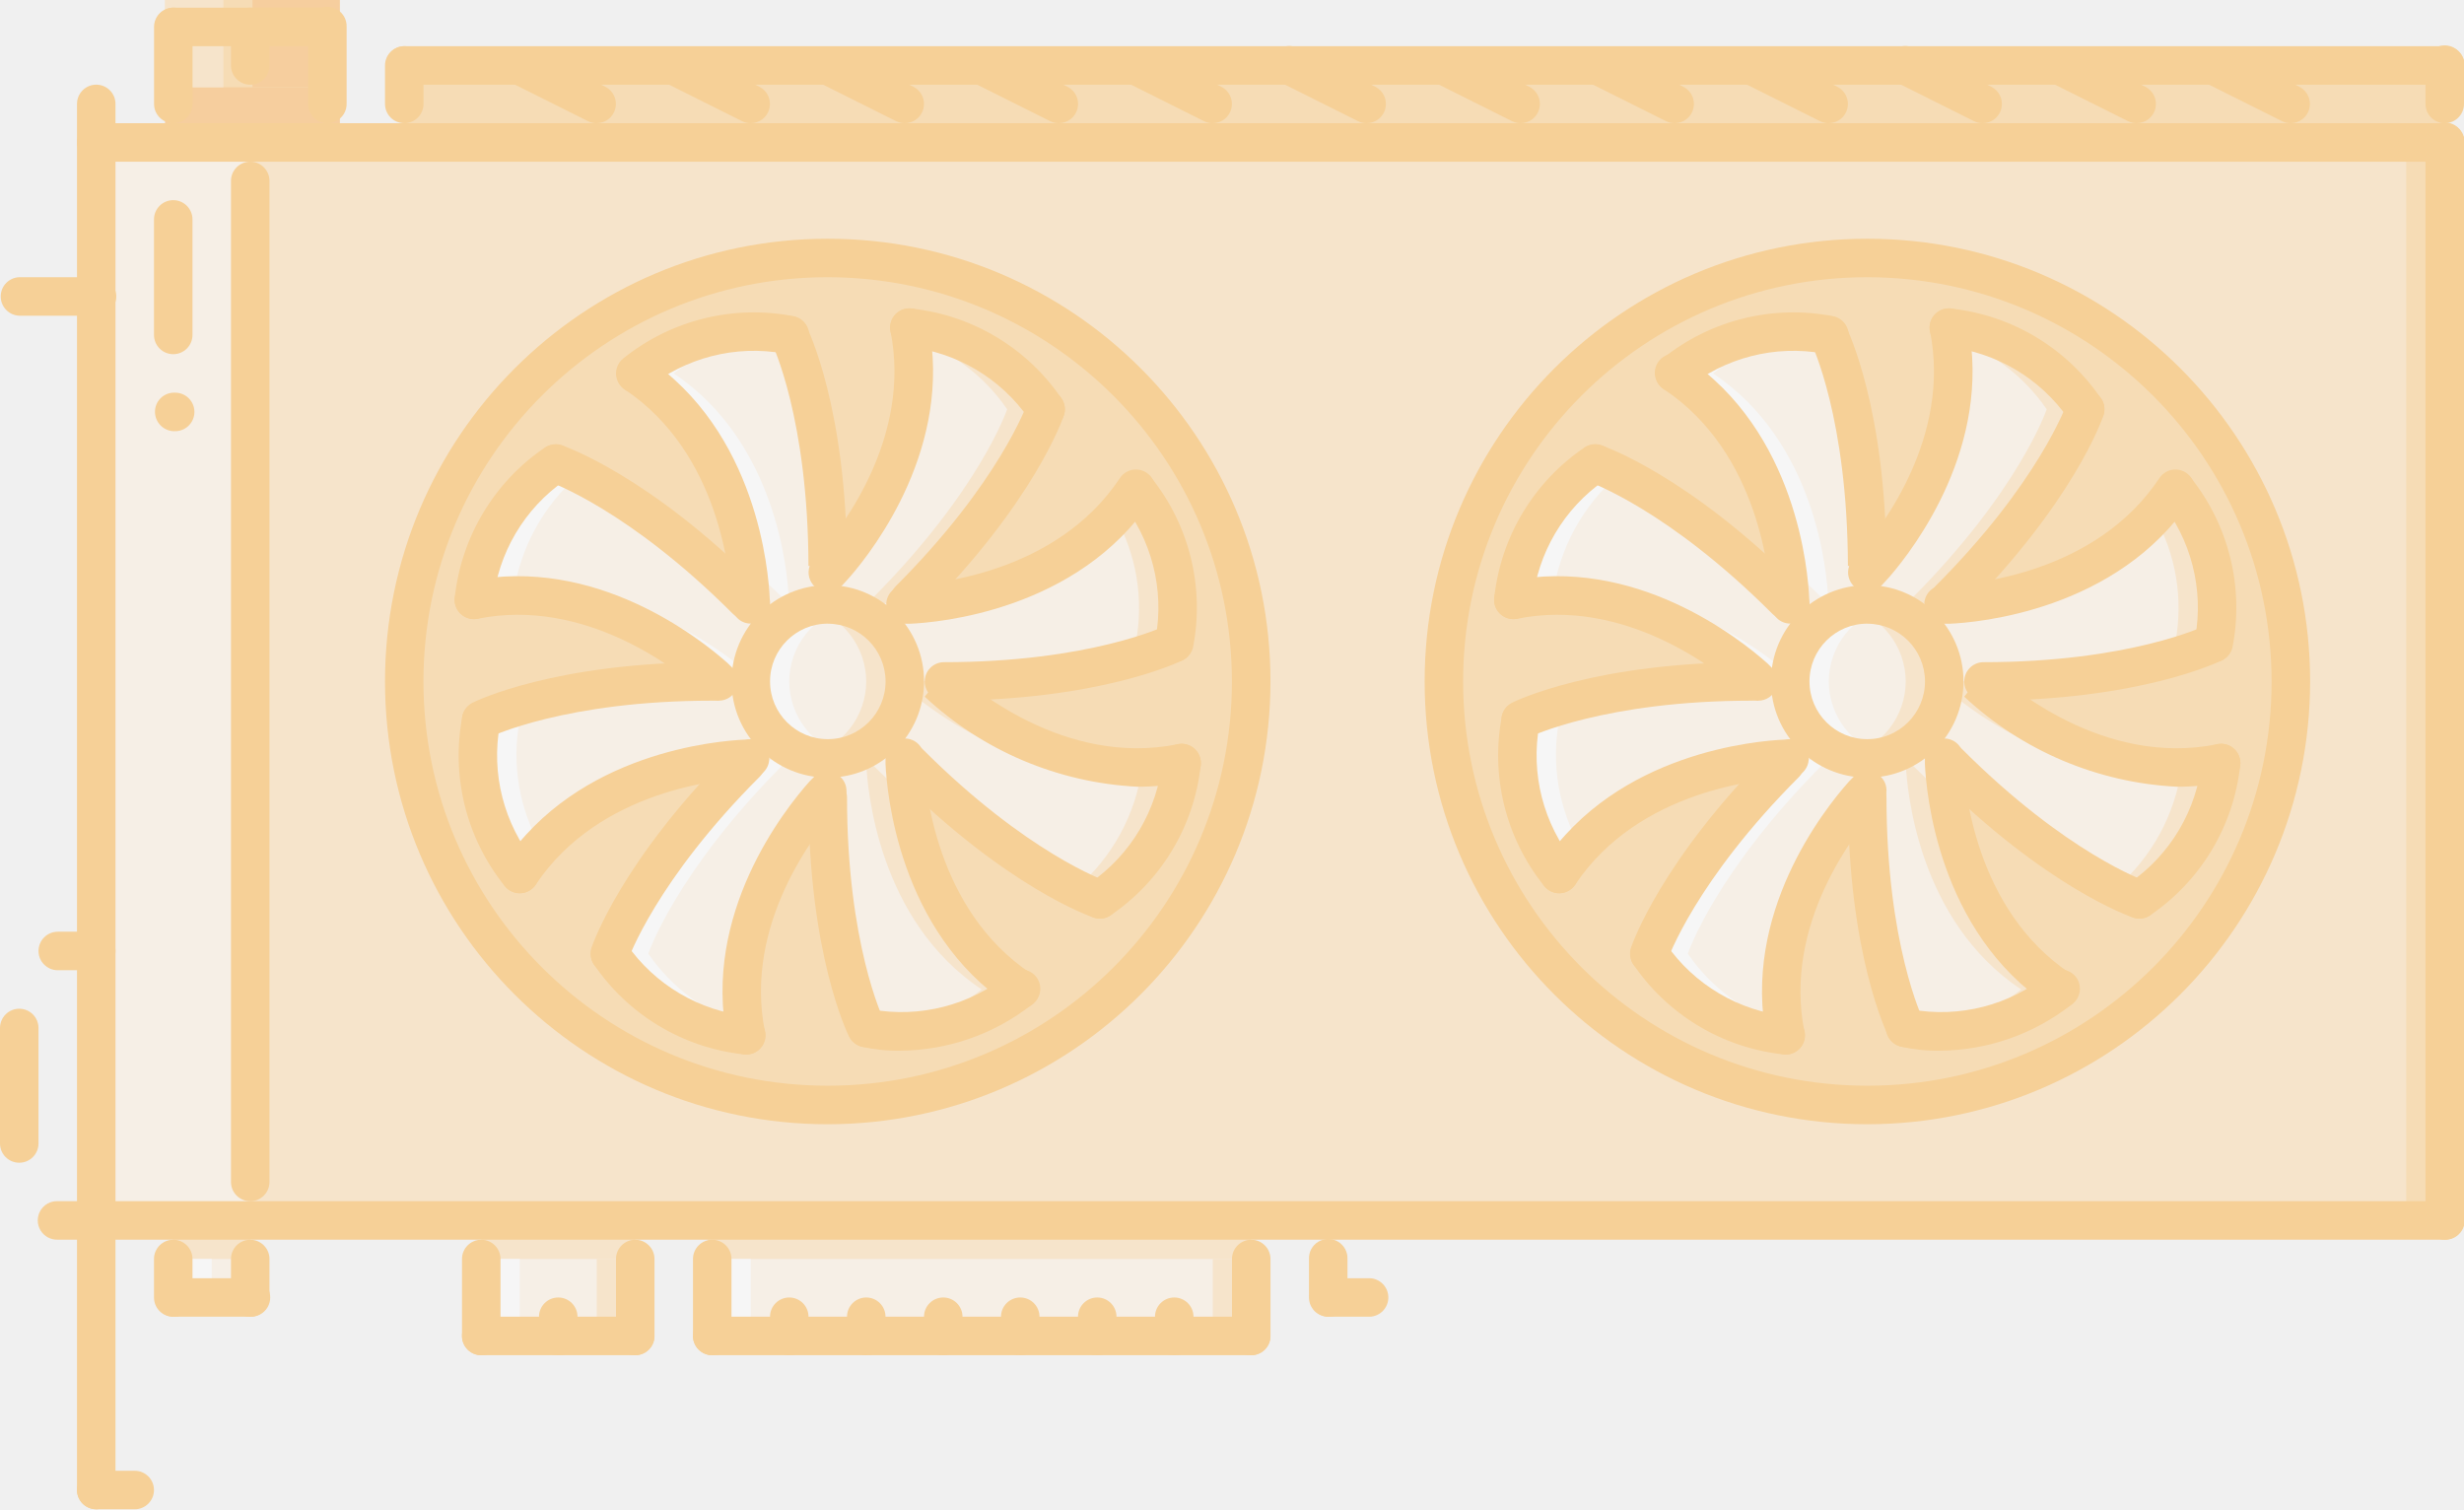
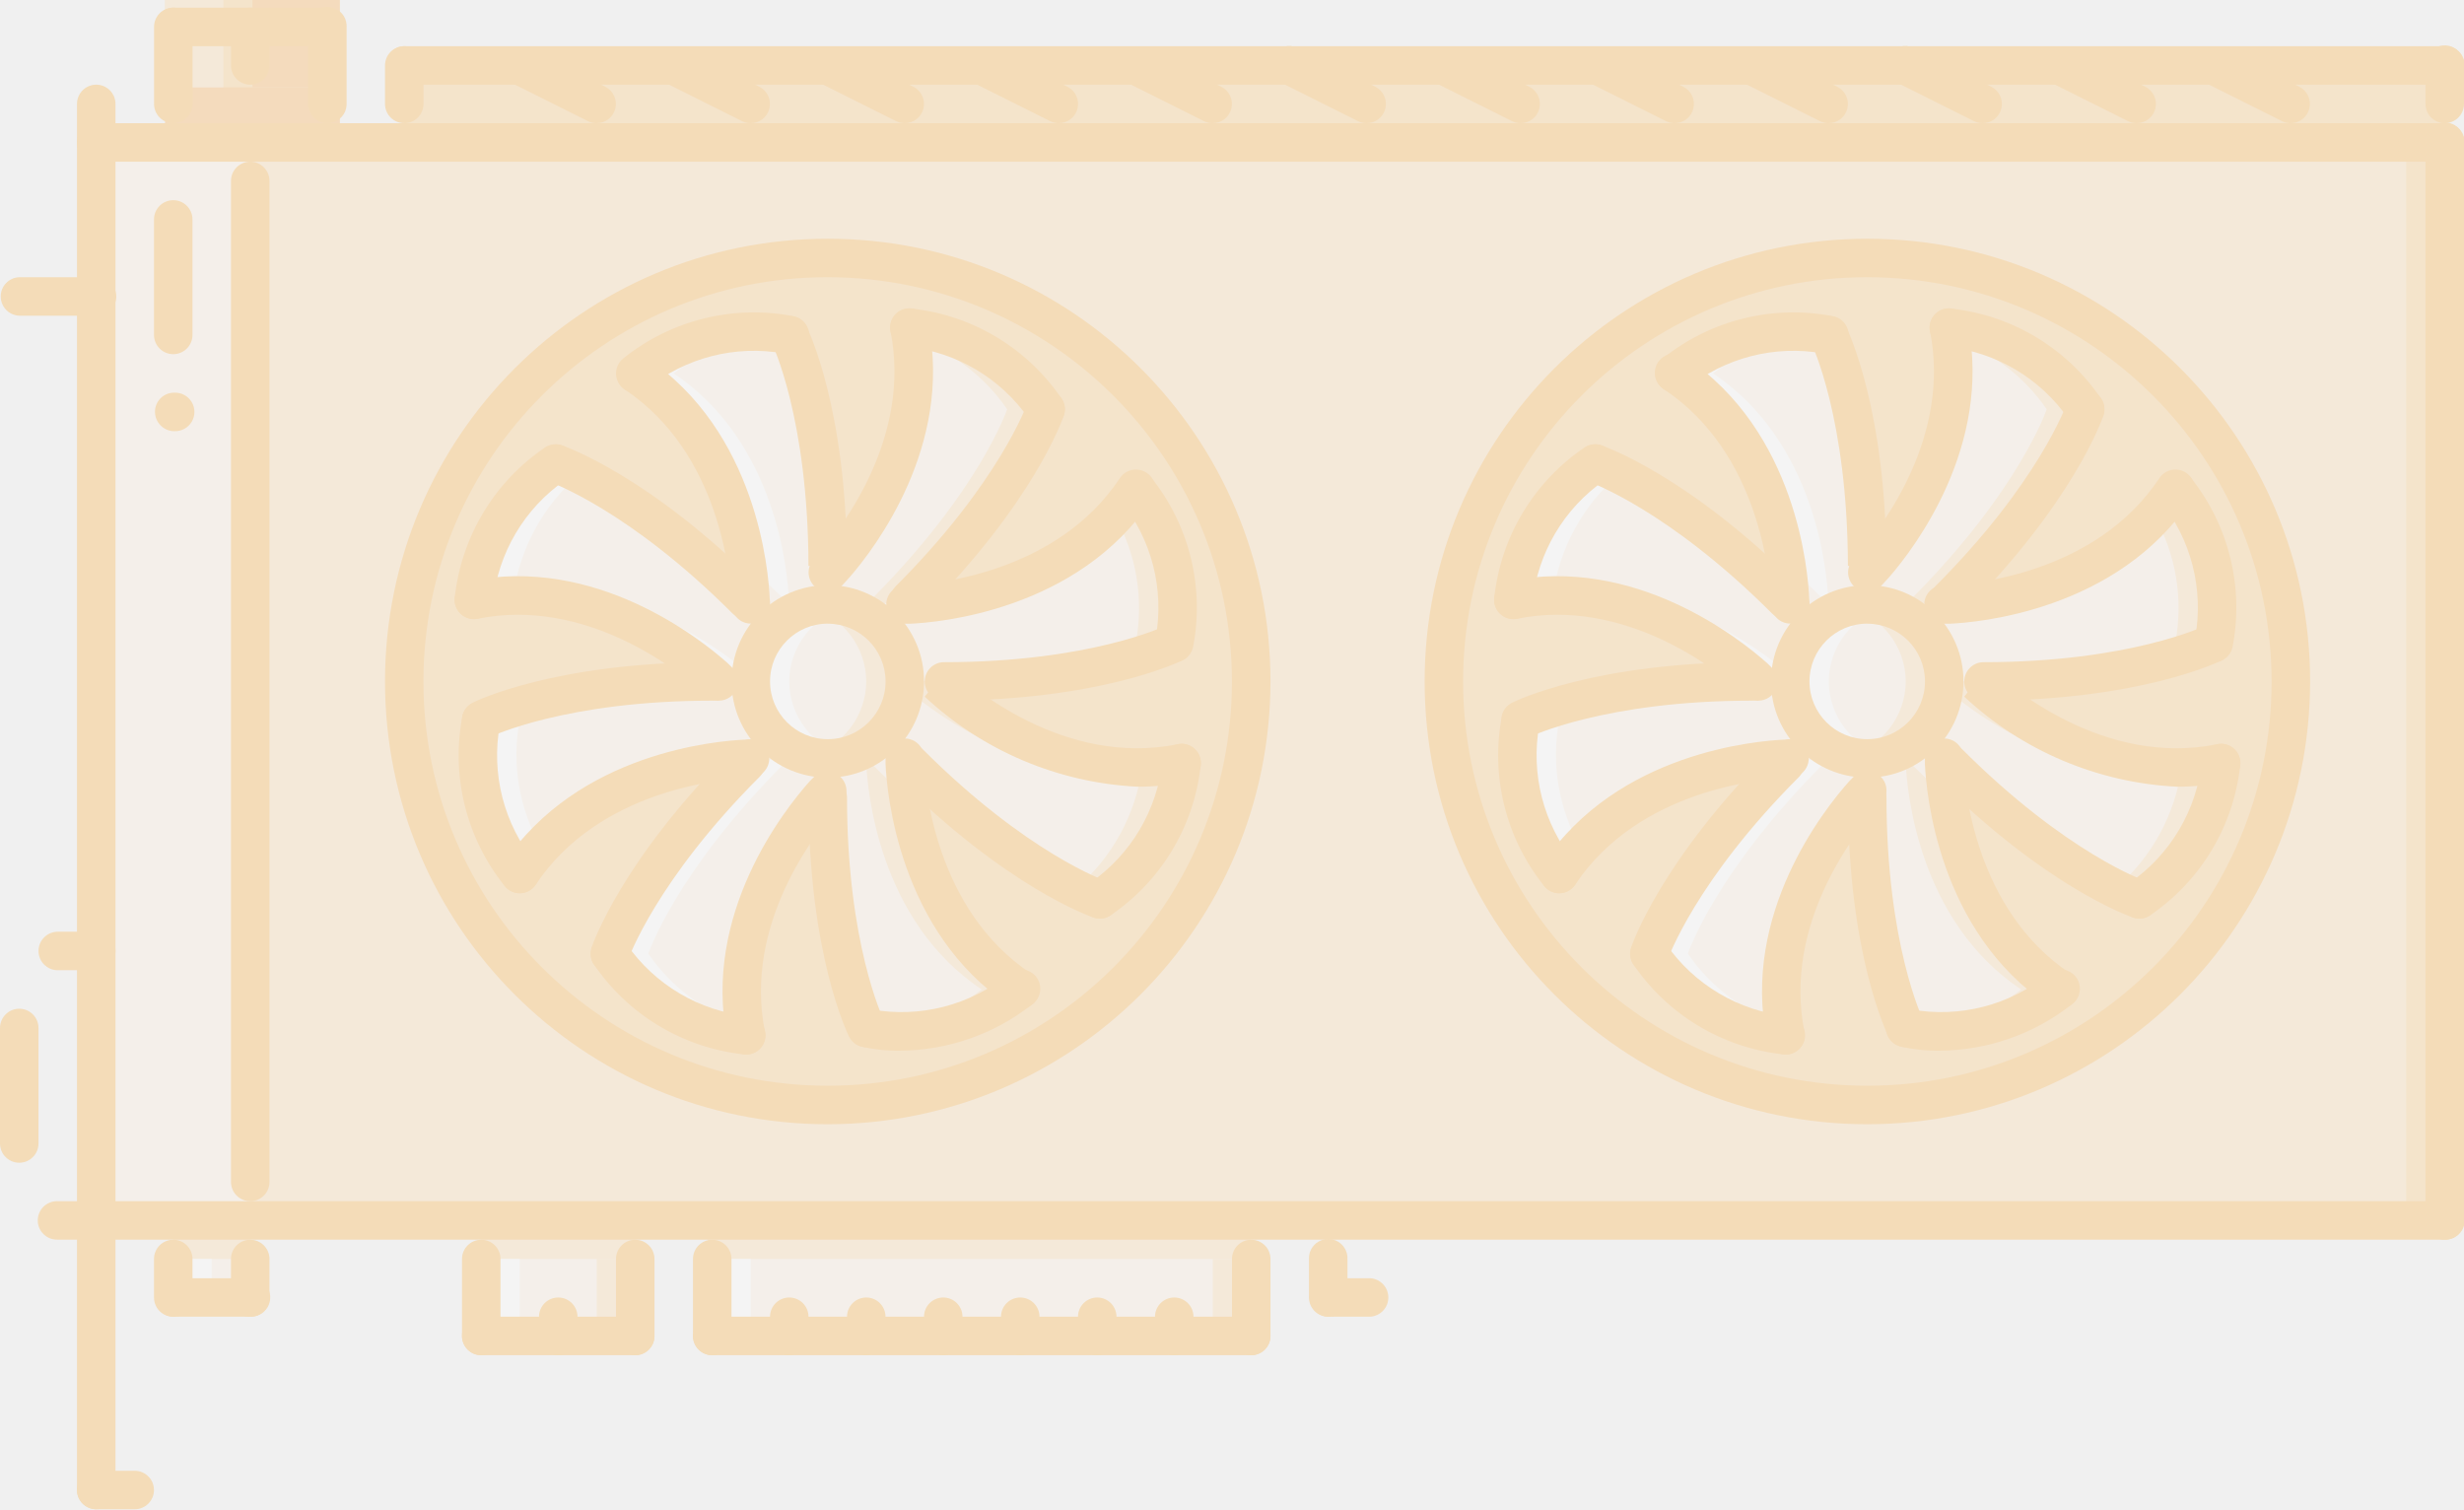
<svg xmlns="http://www.w3.org/2000/svg" width="84.677" height="51.864" viewBox="0 0 84.677 51.864">
  <defs>
    <style>
      .cls-1 {
-         opacity: 0.4;
+         opacity: 0.25;
      }

      .cls-2 {
        fill: #ffbe5c;
      }

      .cls-3 {
        fill: #ffedd7;
      }

      .cls-4 {
        fill: #ffd294;
      }

      .cls-5 {
        fill: #ffa011;
      }

      .cls-6 {
        fill: #fff;
      }

      .cls-7 {
        fill: #ff9c22;
      }
    </style>
  </defs>
  <g id="videoCard" class="cls-1" transform="translate(0 0.311)">
    <g id="Grupo_322" data-name="Grupo 322" transform="translate(5.666 -0.311)">
      <rect id="Retângulo_426" data-name="Retângulo 426" class="cls-2" width="6" height="5" transform="translate(0.011)" />
      <rect id="Retângulo_427" data-name="Retângulo 427" class="cls-2" width="70.124" height="2.646" transform="translate(8.226 2.248)" />
    </g>
    <g id="Grupo_323" data-name="Grupo 323" transform="translate(3.969 4.781)">
      <rect id="Retângulo_428" data-name="Retângulo 428" class="cls-3" width="2.646" height="2.646" transform="translate(1.984 36.848)" />
      <rect id="Retângulo_429" data-name="Retângulo 429" class="cls-3" width="5.292" height="3.969" transform="translate(12.569 36.848)" />
      <rect id="Retângulo_430" data-name="Retângulo 430" class="cls-3" width="18.523" height="3.969" transform="translate(20.508 36.848)" />
      <rect id="Retângulo_431" data-name="Retângulo 431" class="cls-3" width="5" height="37" transform="translate(-0.292 -0.092)" />
    </g>
    <rect id="Retângulo_432" data-name="Retângulo 432" class="cls-4" width="75.415" height="37.047" transform="translate(8.6 4.584)" />
    <g id="Grupo_324" data-name="Grupo 324" transform="translate(13.891 8.553)">
      <circle id="Elipse_109" data-name="Elipse 109" class="cls-2" cx="14.554" cy="14.554" r="14.554" transform="translate(0 0)" />
      <circle id="Elipse_110" data-name="Elipse 110" class="cls-2" cx="14.554" cy="14.554" r="14.554" transform="translate(35.724 0)" />
    </g>
    <path id="Caminho_1045" data-name="Caminho 1045" class="cls-5" d="M32.869,181.312a.667.667,0,0,1-.668-.662.655.655,0,0,1,.654-.662h.014a.662.662,0,1,1,0,1.323Z" transform="translate(-26.875 -166.805)" />
    <g id="Grupo_325" data-name="Grupo 325" transform="translate(25.8 10.948)">
      <path id="Caminho_1046" data-name="Caminho 1046" class="cls-3" d="M330.4,178.669l.185-.039c5.292,0,7.938-1.323,7.938-1.323a6.525,6.525,0,0,0-1.323-5.292c-2.368,3.559-6.88,3.93-7.78,3.969v-.159c3.745-3.744,4.684-6.549,4.684-6.549a6.523,6.523,0,0,0-4.684-2.805c.781,3.89-1.694,7.145-2.527,8.11h-.278c-.013-5.239-1.323-7.859-1.323-7.859A6.527,6.527,0,0,0,320,168.045c3.532,2.355,3.916,6.827,3.956,7.767l-.146.013c-3.744-3.744-6.549-4.684-6.549-4.684a6.523,6.523,0,0,0-2.805,4.684c4.155-.833,7.569,2.038,8.283,2.673l-.093.132c-5.292,0-7.938,1.323-7.938,1.323a6.525,6.525,0,0,0,1.323,5.292c2.355-3.532,6.827-3.916,7.767-3.956l.013.146c-3.744,3.744-4.684,6.55-4.684,6.55a6.523,6.523,0,0,0,4.684,2.8c-.833-4.154,2.038-7.566,2.673-8.281l.132.092c0,5.292,1.323,7.938,1.323,7.938a6.53,6.53,0,0,0,5.292-1.323c-3.56-2.368-3.929-6.88-3.969-7.78h.159c3.745,3.744,6.55,4.684,6.55,4.684a6.522,6.522,0,0,0,2.805-4.684C334.369,182.321,330.784,179.027,330.4,178.669Zm-3.785,2.607a2.646,2.646,0,1,1,2.646-2.646A2.654,2.654,0,0,1,326.616,181.276Z" transform="translate(-288.247 -166.471)" />
      <path id="Caminho_1047" data-name="Caminho 1047" class="cls-3" d="M374.622,223.987a2.646,2.646,0,1,1-2.646,2.646A2.645,2.645,0,0,1,374.622,223.987Z" transform="translate(-336.253 -214.474)" />
      <path id="Caminho_1048" data-name="Caminho 1048" class="cls-3" d="M158.636,223.987a2.646,2.646,0,1,1-2.646,2.646A2.654,2.654,0,0,1,158.636,223.987Z" transform="translate(-155.99 -214.474)" />
    </g>
    <path id="Caminho_1049" data-name="Caminho 1049" class="cls-6" d="M157.313,226.633a2.65,2.65,0,0,1,1.985-2.552,2.6,2.6,0,0,0-.662-.094,2.646,2.646,0,0,0,0,5.292,2.6,2.6,0,0,0,.662-.094A2.65,2.65,0,0,1,157.313,226.633Z" transform="translate(-130.19 -203.526)" />
    <path id="Caminho_1050" data-name="Caminho 1050" class="cls-4" d="M169.974,226.633a2.65,2.65,0,0,1-1.985,2.552,2.605,2.605,0,0,0,.662.094,2.646,2.646,0,1,0,0-5.292,2.6,2.6,0,0,0-.662.094A2.65,2.65,0,0,1,169.974,226.633Z" transform="translate(-140.205 -203.526)" />
    <path id="Caminho_1051" data-name="Caminho 1051" class="cls-3" d="M114.413,178.669l.185-.039c5.292,0,7.938-1.323,7.938-1.323a6.525,6.525,0,0,0-1.323-5.292c-2.368,3.559-6.88,3.93-7.78,3.969v-.159c3.744-3.744,4.684-6.549,4.684-6.549a6.522,6.522,0,0,0-4.684-2.805c.78,3.89-1.694,7.145-2.527,8.11h-.278c-.013-5.239-1.323-7.859-1.323-7.859a6.527,6.527,0,0,0-5.292,1.323c3.533,2.355,3.916,6.827,3.956,7.767l-.146.013c-3.745-3.744-6.55-4.684-6.55-4.684a6.522,6.522,0,0,0-2.805,4.684c4.155-.833,7.569,2.038,8.283,2.673l-.093.132c-5.292,0-7.938,1.323-7.938,1.323a6.525,6.525,0,0,0,1.323,5.292c2.355-3.532,6.827-3.916,7.767-3.956l.013.146c-3.745,3.744-4.684,6.55-4.684,6.55a6.523,6.523,0,0,0,4.684,2.8c-.833-4.154,2.038-7.566,2.673-8.281l.132.092c0,5.292,1.323,7.938,1.323,7.938a6.531,6.531,0,0,0,5.292-1.323c-3.559-2.368-3.929-6.88-3.969-7.78h.159c3.744,3.744,6.549,4.684,6.549,4.684a6.522,6.522,0,0,0,2.805-4.684C118.383,182.321,114.8,179.027,114.413,178.669Zm-3.784,2.607a2.646,2.646,0,1,1,2.646-2.646A2.654,2.654,0,0,1,110.629,181.276Z" transform="translate(-82.183 -155.523)" />
    <g id="Grupo_326" data-name="Grupo 326" transform="translate(29.769 10.948)">
      <path id="Caminho_1052" data-name="Caminho 1052" class="cls-4" d="M185.633,169.276s-.939,2.8-4.684,6.549v.159a11.209,11.209,0,0,0,1.323-.147v-.012c3.744-3.744,4.684-6.549,4.684-6.549a6.522,6.522,0,0,0-4.684-2.805c.022.112.034.221.05.331A6.425,6.425,0,0,1,185.633,169.276Z" transform="translate(-180.79 -166.471)" />
      <path id="Caminho_1053" data-name="Caminho 1053" class="cls-4" d="M195.829,205.281s-2.646,1.323-7.938,1.323c0,.065-.014.125-.019.189.765.678,3.721,3.071,7.4,2.735a11.188,11.188,0,0,1-6.238-2.884l.185-.039c5.292,0,7.938-1.323,7.938-1.323a6.525,6.525,0,0,0-1.323-5.292,7.479,7.479,0,0,1-.73.918A6.414,6.414,0,0,1,195.829,205.281Z" transform="translate(-186.567 -194.445)" />
      <path id="Caminho_1054" data-name="Caminho 1054" class="cls-4" d="M225.821,257.086a6.669,6.669,0,0,1-2.28,4.174,8.789,8.789,0,0,0,.828.37,6.522,6.522,0,0,0,2.805-4.684A7.6,7.6,0,0,1,225.821,257.086Z" transform="translate(-216.337 -241.982)" />
      <path id="Caminho_1055" data-name="Caminho 1055" class="cls-4" d="M181.442,258.164c-.417-.371-.848-.772-1.295-1.218h-.159c.04.9.41,5.411,3.969,7.779a6.8,6.8,0,0,1-3.5,1.4,6.69,6.69,0,0,0,4.827-1.4A9.587,9.587,0,0,1,181.442,258.164Z" transform="translate(-179.988 -241.982)" />
    </g>
    <g id="Grupo_327" data-name="Grupo 327" transform="translate(16.286 11.082)">
      <path id="Caminho_1056" data-name="Caminho 1056" class="cls-6" d="M135.817,175.272c.42.372.855.778,1.306,1.229l.146-.013c-.04-.939-.424-5.412-3.956-7.767a6.789,6.789,0,0,1,3.5-1.4,6.694,6.694,0,0,0-4.827,1.4A9.576,9.576,0,0,1,135.817,175.272Z" transform="translate(-126.446 -167.281)" />
      <path id="Caminho_1057" data-name="Caminho 1057" class="cls-6" d="M102.1,195.075c-.514-.254-.828-.368-.828-.368a6.522,6.522,0,0,0-2.805,4.684,7.642,7.642,0,0,1,1.354-.142A6.682,6.682,0,0,1,102.1,195.075Z" transform="translate(-98.469 -190.171)" />
      <path id="Caminho_1058" data-name="Caminho 1058" class="cls-6" d="M128.034,262.759s.939-2.805,4.684-6.55l-.013-.146a11.022,11.022,0,0,0-1.31.144v0c-3.745,3.744-4.684,6.55-4.684,6.55a6.523,6.523,0,0,0,4.684,2.8c-.022-.111-.032-.22-.049-.331A6.421,6.421,0,0,1,128.034,262.759Z" transform="translate(-122.04 -241.379)" />
      <path id="Caminho_1059" data-name="Caminho 1059" class="cls-6" d="M100.723,226.416s2.646-1.323,7.938-1.323c0-.067.016-.131.019-.2-.777-.679-3.694-3.03-7.334-2.728a11.179,11.179,0,0,1,6.084,2.792l-.093.132c-5.292,0-7.938,1.323-7.938,1.323a6.525,6.525,0,0,0,1.323,5.292,7.769,7.769,0,0,1,.73-.917A6.416,6.416,0,0,1,100.723,226.416Z" transform="translate(-99.148 -213.068)" />
      <path id="Caminho_1060" data-name="Caminho 1060" class="cls-6" d="M373.3,226.633a2.65,2.65,0,0,1,1.985-2.552,2.6,2.6,0,0,0-.662-.094,2.646,2.646,0,0,0,0,5.292,2.6,2.6,0,0,0,.662-.094A2.65,2.65,0,0,1,373.3,226.633Z" transform="translate(-326.739 -214.608)" />
    </g>
    <g id="Grupo_328" data-name="Grupo 328" transform="translate(63.508 10.948)">
      <path id="Caminho_1061" data-name="Caminho 1061" class="cls-4" d="M385.96,226.633a2.65,2.65,0,0,1-1.984,2.552,2.6,2.6,0,0,0,.661.094,2.646,2.646,0,0,0,0-5.292,2.6,2.6,0,0,0-.661.094A2.65,2.65,0,0,1,385.96,226.633Z" transform="translate(-383.976 -214.474)" />
      <path id="Caminho_1062" data-name="Caminho 1062" class="cls-4" d="M401.621,169.276s-.939,2.8-4.684,6.549v.159a11.21,11.21,0,0,0,1.323-.147v-.012c3.745-3.744,4.684-6.549,4.684-6.549a6.522,6.522,0,0,0-4.684-2.805c.022.112.034.221.05.331A6.425,6.425,0,0,1,401.621,169.276Z" transform="translate(-394.793 -166.471)" />
      <path id="Caminho_1063" data-name="Caminho 1063" class="cls-4" d="M411.815,205.281s-2.646,1.323-7.938,1.323c0,.065-.014.125-.019.189.765.678,3.721,3.071,7.4,2.735a11.188,11.188,0,0,1-6.238-2.884l.185-.039c5.292,0,7.939-1.323,7.939-1.323a6.525,6.525,0,0,0-1.323-5.292,7.488,7.488,0,0,1-.73.918A6.415,6.415,0,0,1,411.815,205.281Z" transform="translate(-400.569 -194.445)" />
      <path id="Caminho_1064" data-name="Caminho 1064" class="cls-4" d="M441.807,257.086a6.668,6.668,0,0,1-2.281,4.174,8.8,8.8,0,0,0,.828.37,6.523,6.523,0,0,0,2.805-4.684A7.6,7.6,0,0,1,441.807,257.086Z" transform="translate(-430.339 -241.982)" />
      <path id="Caminho_1065" data-name="Caminho 1065" class="cls-4" d="M397.428,258.164c-.417-.371-.848-.772-1.295-1.218h-.159c.04.9.409,5.411,3.969,7.779a6.8,6.8,0,0,1-3.5,1.4,6.691,6.691,0,0,0,4.827-1.4A9.587,9.587,0,0,1,397.428,258.164Z" transform="translate(-393.99 -241.982)" />
    </g>
    <g id="Grupo_329" data-name="Grupo 329" transform="translate(52.009 11.082)">
      <path id="Caminho_1066" data-name="Caminho 1066" class="cls-6" d="M351.8,175.272c.42.372.855.778,1.306,1.229l.146-.013c-.04-.939-.424-5.412-3.956-7.767a6.79,6.79,0,0,1,3.5-1.4,6.693,6.693,0,0,0-4.827,1.4A9.576,9.576,0,0,1,351.8,175.272Z" transform="translate(-342.434 -167.281)" />
      <path id="Caminho_1067" data-name="Caminho 1067" class="cls-6" d="M318.089,195.075c-.514-.254-.828-.368-.828-.368a6.522,6.522,0,0,0-2.805,4.684,7.641,7.641,0,0,1,1.354-.142A6.683,6.683,0,0,1,318.089,195.075Z" transform="translate(-314.456 -190.171)" />
      <path id="Caminho_1068" data-name="Caminho 1068" class="cls-6" d="M344.02,262.759s.939-2.805,4.684-6.55l-.013-.146a11.021,11.021,0,0,0-1.31.144v0c-3.744,3.744-4.684,6.55-4.684,6.55a6.523,6.523,0,0,0,4.684,2.8c-.022-.111-.032-.22-.049-.331A6.421,6.421,0,0,1,344.02,262.759Z" transform="translate(-338.026 -241.379)" />
      <path id="Caminho_1069" data-name="Caminho 1069" class="cls-6" d="M316.71,226.416s2.646-1.323,7.938-1.323c0-.067.016-.131.019-.2-.777-.679-3.694-3.03-7.334-2.728a11.179,11.179,0,0,1,6.084,2.792l-.093.132c-5.292,0-7.938,1.323-7.938,1.323a6.525,6.525,0,0,0,1.323,5.292,7.77,7.77,0,0,1,.73-.917A6.417,6.417,0,0,1,316.71,226.416Z" transform="translate(-315.135 -213.068)" />
    </g>
    <g id="Grupo_330" data-name="Grupo 330" transform="translate(5.953 41.63)">
      <rect id="Retângulo_433" data-name="Retângulo 433" class="cls-4" width="5.292" height="1.323" transform="translate(10.585 0)" />
      <rect id="Retângulo_434" data-name="Retângulo 434" class="cls-4" width="2.646" height="1.323" transform="translate(0 0)" />
    </g>
    <rect id="Retângulo_435" data-name="Retângulo 435" class="cls-7" width="6" height="2" transform="translate(5.677 2.689)" />
    <rect id="Retângulo_436" data-name="Retângulo 436" class="cls-4" width="18.678" height="1.323" transform="translate(24.322 41.63)" />
    <rect id="Retângulo_437" data-name="Retângulo 437" class="cls-6" height="37" transform="translate(3.677 4.689)" />
    <rect id="Retângulo_438" data-name="Retângulo 438" class="cls-2" width="1.323" height="37.047" transform="translate(82.691 4.584)" />
    <g id="Grupo_331" data-name="Grupo 331" transform="translate(5.953 42.953)">
      <rect id="Retângulo_439" data-name="Retângulo 439" class="cls-6" width="1.323" height="1.323" transform="translate(0 0)" />
      <rect id="Retângulo_440" data-name="Retângulo 440" class="cls-6" width="1.323" height="2.646" transform="translate(10.585 0)" />
    </g>
    <g id="Grupo_332" data-name="Grupo 332" transform="translate(5.666 -0.311)">
      <rect id="Retângulo_441" data-name="Retângulo 441" class="cls-4" width="1.323" height="2.646" transform="translate(14.842 43.263)" />
      <rect id="Retângulo_442" data-name="Retângulo 442" class="cls-4" width="2" height="3" transform="translate(0.011)" />
    </g>
    <rect id="Retângulo_443" data-name="Retângulo 443" class="cls-7" width="3" height="3" transform="translate(8.677 -0.311)" />
    <rect id="Retângulo_444" data-name="Retângulo 444" class="cls-6" width="1.323" height="2.646" transform="translate(24.477 42.953)" />
    <rect id="Retângulo_445" data-name="Retângulo 445" class="cls-4" width="1.323" height="2.646" transform="translate(41.677 42.953)" />
    <g id="Grupo_333" data-name="Grupo 333" transform="translate(0 -0.047)">
      <path id="Caminho_1070" data-name="Caminho 1070" class="cls-5" d="M504.63,162.362a.661.661,0,0,1-.662-.662V124.655a.662.662,0,1,1,1.323,0V161.7A.661.661,0,0,1,504.63,162.362Z" transform="translate(-420.614 -120.024)" />
      <path id="Caminho_1071" data-name="Caminho 1071" class="cls-5" d="M16.66,171.624a.661.661,0,0,1-.661-.662V124.655a.661.661,0,1,1,1.323,0v46.308A.661.661,0,0,1,16.66,171.624Z" transform="translate(-13.353 -120.024)" />
      <path id="Caminho_1072" data-name="Caminho 1072" class="cls-5" d="M97.368,125.316H16.66a.662.662,0,0,1,0-1.323H97.368a.662.662,0,1,1,0,1.323Z" transform="translate(-13.353 -120.024)" />
      <path id="Caminho_1073" data-name="Caminho 1073" class="cls-5" d="M97.368,349.3H16.66a.662.662,0,0,1,0-1.323H97.368a.662.662,0,1,1,0,1.323Z" transform="translate(-13.353 -306.964)" />
      <path id="Caminho_1074" data-name="Caminho 1074" class="cls-5" d="M3.308,157.314H.661a.662.662,0,0,1,0-1.323H3.308a.662.662,0,1,1,0,1.323Z" transform="translate(0 -146.729)" />
      <path id="Caminho_1075" data-name="Caminho 1075" class="cls-5" d="M48.658,167.715a.661.661,0,0,1-.661-.662v-34.4a.661.661,0,1,1,1.323,0v34.4A.661.661,0,0,1,48.658,167.715Z" transform="translate(-40.059 -126.7)" />
      <path id="Caminho_1076" data-name="Caminho 1076" class="cls-5" d="M32.659,145.283a.661.661,0,0,1-.661-.662v-3.969a.661.661,0,1,1,1.323,0v3.969A.661.661,0,0,1,32.659,145.283Z" transform="translate(-26.706 -133.376)" />
      <path id="Caminho_1077" data-name="Caminho 1077" class="cls-5" d="M.661,313.274A.661.661,0,0,1,0,312.613v-3.969a.661.661,0,0,1,1.323,0v3.969A.661.661,0,0,1,.661,313.274Z" transform="translate(0 -273.582)" />
      <path id="Caminho_1078" data-name="Caminho 1078" class="cls-5" d="M9.984,293.306H8.661a.661.661,0,1,1,0-1.323H9.984a.661.661,0,1,1,0,1.323Z" transform="translate(-6.676 -260.229)" />
      <path id="Caminho_1079" data-name="Caminho 1079" class="cls-5" d="M9.984,349.3H8.661a.662.662,0,1,1,0-1.323H9.984a.662.662,0,1,1,0,1.323Z" transform="translate(-6.676 -306.964)" />
      <path id="Caminho_1080" data-name="Caminho 1080" class="cls-5" d="M48.658,358.625a.661.661,0,0,1-.661-.662v-1.323a.661.661,0,1,1,1.323,0v1.323A.661.661,0,0,1,48.658,358.625Z" transform="translate(-40.059 -313.64)" />
      <path id="Caminho_1081" data-name="Caminho 1081" class="cls-5" d="M35.306,365.3H32.659a.662.662,0,0,1,0-1.323h2.646a.662.662,0,1,1,0,1.323Z" transform="translate(-26.706 -320.316)" />
      <path id="Caminho_1082" data-name="Caminho 1082" class="cls-5" d="M32.659,358.625a.661.661,0,0,1-.661-.662v-1.323a.661.661,0,1,1,1.323,0v1.323A.661.661,0,0,1,32.659,358.625Z" transform="translate(-26.706 -313.64)" />
      <path id="Caminho_1083" data-name="Caminho 1083" class="cls-5" d="M32.659,103.963A.661.661,0,0,1,32,103.3v-2.646a.661.661,0,1,1,1.323,0V103.3A.661.661,0,0,1,32.659,103.963Z" transform="translate(-26.706 -99.994)" />
      <path id="Caminho_1084" data-name="Caminho 1084" class="cls-5" d="M37.952,101.317H32.659a.662.662,0,0,1,0-1.323h5.292a.662.662,0,0,1,0,1.323Z" transform="translate(-26.706 -99.994)" />
      <path id="Caminho_1085" data-name="Caminho 1085" class="cls-5" d="M64.657,103.963A.661.661,0,0,1,64,103.3v-2.646a.662.662,0,1,1,1.323,0V103.3A.661.661,0,0,1,64.657,103.963Z" transform="translate(-53.411 -99.994)" />
      <path id="Caminho_1086" data-name="Caminho 1086" class="cls-5" d="M48.658,102.64a.661.661,0,0,1-.661-.662v-1.323a.661.661,0,1,1,1.323,0v1.323A.661.661,0,0,1,48.658,102.64Z" transform="translate(-40.059 -99.994)" />
      <path id="Caminho_1087" data-name="Caminho 1087" class="cls-5" d="M16.66,118.639a.661.661,0,0,1-.661-.662v-1.323a.661.661,0,1,1,1.323,0v1.323A.661.661,0,0,1,16.66,118.639Z" transform="translate(-13.353 -113.347)" />
      <path id="Caminho_1088" data-name="Caminho 1088" class="cls-5" d="M80.656,110.639a.661.661,0,0,1-.661-.662v-1.323a.661.661,0,1,1,1.323,0v1.323A.661.661,0,0,1,80.656,110.639Z" transform="translate(-66.764 -106.67)" />
      <path id="Caminho_1089" data-name="Caminho 1089" class="cls-5" d="M107.3,110.644a.667.667,0,0,1-.3-.07l-2.646-1.323a.662.662,0,0,1,.592-1.184l2.646,1.323a.661.661,0,0,1-.3,1.253Z" transform="translate(-86.793 -106.674)" />
      <path id="Caminho_1090" data-name="Caminho 1090" class="cls-5" d="M139.3,110.644a.667.667,0,0,1-.3-.07l-2.646-1.323a.662.662,0,0,1,.592-1.184l2.646,1.323a.661.661,0,0,1-.3,1.253Z" transform="translate(-113.499 -106.674)" />
      <path id="Caminho_1091" data-name="Caminho 1091" class="cls-5" d="M171.3,110.644a.667.667,0,0,1-.3-.07l-2.646-1.323a.662.662,0,0,1,.592-1.184l2.646,1.323a.661.661,0,0,1-.3,1.253Z" transform="translate(-140.205 -106.674)" />
      <path id="Caminho_1092" data-name="Caminho 1092" class="cls-5" d="M203.3,110.644a.667.667,0,0,1-.3-.07l-2.646-1.323a.662.662,0,0,1,.592-1.184l2.646,1.323a.661.661,0,0,1-.3,1.253Z" transform="translate(-166.91 -106.674)" />
      <path id="Caminho_1093" data-name="Caminho 1093" class="cls-5" d="M235.293,110.644a.667.667,0,0,1-.3-.07l-2.646-1.323a.662.662,0,0,1,.592-1.184l2.646,1.323a.661.661,0,0,1-.3,1.253Z" transform="translate(-193.616 -106.674)" />
      <path id="Caminho_1094" data-name="Caminho 1094" class="cls-5" d="M267.291,110.644a.667.667,0,0,1-.3-.07l-2.646-1.323a.662.662,0,1,1,.592-1.184l2.646,1.323a.661.661,0,0,1-.3,1.253Z" transform="translate(-220.322 -106.674)" />
      <path id="Caminho_1095" data-name="Caminho 1095" class="cls-5" d="M299.289,110.644a.667.667,0,0,1-.3-.07l-2.646-1.323a.662.662,0,0,1,.592-1.184l2.646,1.323a.661.661,0,0,1-.3,1.253Z" transform="translate(-247.028 -106.674)" />
      <path id="Caminho_1096" data-name="Caminho 1096" class="cls-5" d="M331.287,110.644a.667.667,0,0,1-.3-.07l-2.646-1.323a.662.662,0,0,1,.592-1.184l2.646,1.323a.661.661,0,0,1-.3,1.253Z" transform="translate(-273.733 -106.674)" />
      <path id="Caminho_1097" data-name="Caminho 1097" class="cls-5" d="M363.285,110.644a.667.667,0,0,1-.3-.07l-2.646-1.323a.662.662,0,0,1,.592-1.184l2.646,1.323a.661.661,0,0,1-.3,1.253Z" transform="translate(-300.439 -106.674)" />
      <path id="Caminho_1098" data-name="Caminho 1098" class="cls-5" d="M395.283,110.644a.667.667,0,0,1-.3-.07l-2.646-1.323a.662.662,0,1,1,.592-1.184l2.646,1.323a.661.661,0,0,1-.3,1.253Z" transform="translate(-327.145 -106.674)" />
      <path id="Caminho_1099" data-name="Caminho 1099" class="cls-5" d="M427.281,110.644a.667.667,0,0,1-.3-.07l-2.646-1.323a.662.662,0,0,1,.592-1.184l2.646,1.323a.661.661,0,0,1-.3,1.253Z" transform="translate(-353.85 -106.674)" />
      <path id="Caminho_1100" data-name="Caminho 1100" class="cls-5" d="M459.279,110.644a.667.667,0,0,1-.3-.07l-2.646-1.323a.662.662,0,0,1,.592-1.184l2.646,1.323a.661.661,0,0,1-.3,1.253Z" transform="translate(-380.556 -106.674)" />
      <path id="Caminho_1101" data-name="Caminho 1101" class="cls-5" d="M504.63,110.639a.661.661,0,0,1-.662-.662v-1.323a.662.662,0,1,1,1.323,0v1.323A.661.661,0,0,1,504.63,110.639Z" transform="translate(-420.614 -106.67)" />
      <path id="Caminho_1102" data-name="Caminho 1102" class="cls-5" d="M150.779,109.317H80.656a.662.662,0,0,1,0-1.323H150.78a.662.662,0,1,1,0,1.323Z" transform="translate(-66.764 -106.671)" />
      <path id="Caminho_1103" data-name="Caminho 1103" class="cls-5" d="M95.21,178.423a15.215,15.215,0,1,1,15.215-15.215A15.232,15.232,0,0,1,95.21,178.423Zm0-29.108A13.892,13.892,0,1,0,109.1,163.207,13.908,13.908,0,0,0,95.21,149.315Z" transform="translate(-66.764 -140.053)" />
      <path id="Caminho_1104" data-name="Caminho 1104" class="cls-5" d="M161.978,172.59h-.662c-.013-5.066-1.242-7.619-1.255-7.645a.662.662,0,0,1,1.185-.59c.057.112,1.38,2.82,1.393,8.153Z" transform="translate(-133.532 -153.405)" />
      <path id="Caminho_1105" data-name="Caminho 1105" class="cls-5" d="M132.622,181.252h0a.658.658,0,0,1-.658-.658c0-.017-.012-.127-.013-.143-.035-.826-.376-5.055-3.662-7.245a.662.662,0,0,1,.734-1.1c3.818,2.545,4.211,7.351,4.251,8.289a1.511,1.511,0,0,1,.013.2A.665.665,0,0,1,132.622,181.252Z" transform="translate(-106.822 -160.087)" />
      <path id="Caminho_1106" data-name="Caminho 1106" class="cls-5" d="M128.653,166.041a.661.661,0,0,1-.4-1.187,7.159,7.159,0,0,1,5.863-1.437.662.662,0,1,1-.339,1.279,5.831,5.831,0,0,0-4.721,1.209A.66.66,0,0,1,128.653,166.041Z" transform="translate(-106.823 -152.81)" />
      <path id="Caminho_1107" data-name="Caminho 1107" class="cls-5" d="M155.3,226.6a3.308,3.308,0,1,1,3.308-3.308A3.311,3.311,0,0,1,155.3,226.6Zm0-5.292a1.985,1.985,0,1,0,1.985,1.985A1.987,1.987,0,0,0,155.3,221.31Z" transform="translate(-126.852 -200.141)" />
      <path id="Caminho_1108" data-name="Caminho 1108" class="cls-5" d="M169.974,269.246a.661.661,0,0,1-.592-.366c-.057-.114-1.393-2.848-1.393-8.234a.662.662,0,0,1,1.323,0c0,5.039,1.242,7.618,1.255,7.644a.664.664,0,0,1-.593.956Z" transform="translate(-140.204 -233.523)" />
      <path id="Caminho_1109" data-name="Caminho 1109" class="cls-5" d="M188.619,261.247a.663.663,0,0,1-.367-.111c-3.819-2.54-4.221-7.36-4.263-8.3v-.189a.662.662,0,1,1,1.323,0v.159c.036.8.386,5.042,3.675,7.229a.662.662,0,0,1-.367,1.212Z" transform="translate(-153.557 -226.846)" />
      <path id="Caminho_1110" data-name="Caminho 1110" class="cls-5" d="M177.8,302.747a5.542,5.542,0,0,1-1.323-.141.662.662,0,0,1,.339-1.279,5.844,5.844,0,0,0,4.721-1.208.661.661,0,1,1,.8,1.049A7.416,7.416,0,0,1,177.8,302.747Z" transform="translate(-146.881 -266.905)" />
      <path id="Caminho_1111" data-name="Caminho 1111" class="cls-5" d="M118.646,196.716a.66.66,0,0,1-.468-.194c-3.566-3.566-6.267-4.516-6.294-4.525a.662.662,0,0,1,.423-1.254c.12.04,3,1.032,6.807,4.843a.662.662,0,0,1-.468,1.129Z" transform="translate(-93.005 -175.705)" />
      <path id="Caminho_1112" data-name="Caminho 1112" class="cls-5" d="M103.545,222.4a.66.66,0,0,1-.464-.19l-.139-.14c-.843-.748-3.993-3.23-7.681-2.489a.662.662,0,0,1-.261-1.3c4.288-.864,7.862,1.945,8.853,2.827l.156.155a.661.661,0,0,1-.464,1.133Z" transform="translate(-78.844 -198.582)" />
      <path id="Caminho_1113" data-name="Caminho 1113" class="cls-5" d="M95.13,196.715a.675.675,0,0,1-.088-.006.662.662,0,0,1-.57-.742A7.154,7.154,0,0,1,97.6,190.8a.661.661,0,1,1,.664,1.143,5.833,5.833,0,0,0-2.481,4.2A.662.662,0,0,1,95.13,196.715Z" transform="translate(-78.843 -175.705)" />
      <path id="Caminho_1114" data-name="Caminho 1114" class="cls-5" d="M192.16,258.953a.661.661,0,0,1-.211-.034c-.12-.041-3-1.034-6.806-4.844a.661.661,0,1,1,.935-.935c3.566,3.566,6.266,4.516,6.294,4.525a.662.662,0,0,1-.212,1.288Z" transform="translate(-154.36 -227.649)" />
      <path id="Caminho_1115" data-name="Caminho 1115" class="cls-5" d="M199.456,241.243a11.557,11.557,0,0,1-7.312-3.094l.411-.523.468-.468c.638.6,3.9,3.418,7.817,2.624a.662.662,0,0,1,.261,1.3A8.325,8.325,0,0,1,199.456,241.243Z" transform="translate(-160.364 -214.472)" />
      <path id="Caminho_1116" data-name="Caminho 1116" class="cls-5" d="M225.207,258.95a.661.661,0,0,1-.332-1.233,5.835,5.835,0,0,0,2.481-4.2.662.662,0,0,1,1.313.173,7.149,7.149,0,0,1-3.129,5.168A.645.645,0,0,1,225.207,258.95Z" transform="translate(-187.407 -227.646)" />
      <path id="Caminho_1117" data-name="Caminho 1117" class="cls-5" d="M96.661,238.631a.661.661,0,0,1-.3-1.253c.114-.057,2.848-1.393,8.234-1.393a.662.662,0,1,1,0,1.323c-5.039,0-7.619,1.242-7.644,1.254A.664.664,0,0,1,96.661,238.631Z" transform="translate(-80.121 -213.494)" />
      <path id="Caminho_1118" data-name="Caminho 1118" class="cls-5" d="M104.654,257.27a.662.662,0,0,1-.55-1.028c2.545-3.817,7.352-4.21,8.289-4.25a.969.969,0,0,1,.2-.014.662.662,0,0,1,0,1.323l-.143.012c-.826.036-5.055.377-7.245,3.662A.661.661,0,0,1,104.654,257.27Z" transform="translate(-86.793 -226.839)" />
      <path id="Caminho_1119" data-name="Caminho 1119" class="cls-5" d="M97.378,250.6a.66.66,0,0,1-.526-.26,7.156,7.156,0,0,1-1.437-5.863.662.662,0,0,1,1.279.339,5.834,5.834,0,0,0,1.209,4.721.661.661,0,0,1-.124.926A.652.652,0,0,1,97.378,250.6Z" transform="translate(-79.517 -220.168)" />
      <path id="Caminho_1120" data-name="Caminho 1120" class="cls-5" d="M192.649,230.638a.662.662,0,0,1,0-1.323c5.039,0,7.619-1.242,7.644-1.254a.662.662,0,0,1,.59,1.184C200.77,229.3,198.036,230.638,192.649,230.638Z" transform="translate(-160.234 -206.823)" />
      <path id="Caminho_1121" data-name="Caminho 1121" class="cls-5" d="M184.65,201.283a.662.662,0,0,1,0-1.323h.159c.8-.036,5.039-.383,7.229-3.674a.661.661,0,1,1,1.1.733c-2.544,3.823-7.361,4.223-8.3,4.264Z" transform="translate(-153.557 -180.113)" />
      <path id="Caminho_1122" data-name="Caminho 1122" class="cls-5" d="M233.97,202.606a.662.662,0,0,1-.639-.831,5.834,5.834,0,0,0-1.209-4.721.662.662,0,0,1,1.052-.8,7.157,7.157,0,0,1,1.437,5.863A.663.663,0,0,1,233.97,202.606Z" transform="translate(-193.616 -180.114)" />
      <path id="Caminho_1123" data-name="Caminho 1123" class="cls-5" d="M123.374,260.818a.672.672,0,0,1-.212-.035.66.66,0,0,1-.415-.836c.04-.12,1.032-3,4.843-6.807a.661.661,0,0,1,.935.935c-3.566,3.566-4.516,6.267-4.525,6.294A.665.665,0,0,1,123.374,260.818Z" transform="translate(-102.417 -227.649)" />
      <path id="Caminho_1124" data-name="Caminho 1124" class="cls-5" d="M150.935,268.364a.662.662,0,0,1-.647-.531c-.862-4.3,1.946-7.862,2.827-8.852l.163-.164a.662.662,0,0,1,.928.943l-.124.125c-.756.85-3.238,3.993-2.5,7.688a.66.66,0,0,1-.518.778A.568.568,0,0,1,150.935,268.364Z" transform="translate(-125.296 -232.39)" />
      <path id="Caminho_1125" data-name="Caminho 1125" class="cls-5" d="M128.055,296.667a.688.688,0,0,1-.088-.005,7.156,7.156,0,0,1-5.17-3.129.662.662,0,0,1,1.145-.664,5.835,5.835,0,0,0,4.2,2.482.661.661,0,0,1-.085,1.317Z" transform="translate(-102.413 -260.694)" />
      <path id="Caminho_1126" data-name="Caminho 1126" class="cls-5" d="M185.611,187.309a.662.662,0,0,1-.468-1.129c3.566-3.566,4.516-6.267,4.525-6.293a.661.661,0,0,1,1.253.422c-.04.121-1.032,3-4.843,6.807A.66.66,0,0,1,185.611,187.309Z" transform="translate(-154.36 -166.299)" />
      <path id="Caminho_1127" data-name="Caminho 1127" class="cls-5" d="M168.655,172.207a.662.662,0,0,1-.47-1.127c.009-.008.1-.1.247-.271.741-.857,3.1-3.94,2.379-7.547a.662.662,0,1,1,1.3-.26c.841,4.195-1.835,7.7-2.675,8.672-.193.222-.311.34-.311.34A.661.661,0,0,1,168.655,172.207Z" transform="translate(-140.207 -152.138)" />
      <path id="Caminho_1128" data-name="Caminho 1128" class="cls-5" d="M190.291,166.6a.661.661,0,0,1-.572-.329,5.833,5.833,0,0,0-4.2-2.481.661.661,0,1,1,.173-1.311,7.159,7.159,0,0,1,5.17,3.129.662.662,0,0,1-.572.993Z" transform="translate(-154.356 -152.138)" />
      <path id="Caminho_1129" data-name="Caminho 1129" class="cls-5" d="M311.2,178.423a15.215,15.215,0,1,1,15.216-15.215A15.232,15.232,0,0,1,311.2,178.423Zm0-29.108a13.892,13.892,0,1,0,13.892,13.892A13.908,13.908,0,0,0,311.2,149.315Z" transform="translate(-247.027 -140.053)" />
      <path id="Caminho_1130" data-name="Caminho 1130" class="cls-5" d="M377.964,172.59H377.3c-.013-5.066-1.242-7.619-1.255-7.645a.662.662,0,0,1,1.185-.59c.057.112,1.38,2.82,1.393,8.153Z" transform="translate(-313.795 -153.405)" />
      <path id="Caminho_1131" data-name="Caminho 1131" class="cls-5" d="M348.608,181.252h0a.658.658,0,0,1-.658-.658c0-.017-.012-.127-.013-.143-.035-.826-.376-5.055-3.662-7.245a.662.662,0,1,1,.734-1.1c3.818,2.545,4.211,7.351,4.251,8.289a1.506,1.506,0,0,1,.013.2A.665.665,0,0,1,348.608,181.252Z" transform="translate(-287.085 -160.087)" />
      <path id="Caminho_1132" data-name="Caminho 1132" class="cls-5" d="M344.639,166.041a.661.661,0,0,1-.4-1.187,7.16,7.16,0,0,1,5.863-1.437.662.662,0,1,1-.339,1.279,5.831,5.831,0,0,0-4.721,1.209A.66.66,0,0,1,344.639,166.041Z" transform="translate(-287.086 -152.81)" />
      <path id="Caminho_1133" data-name="Caminho 1133" class="cls-5" d="M371.284,226.6a3.308,3.308,0,1,1,3.308-3.308A3.311,3.311,0,0,1,371.284,226.6Zm0-5.292a1.985,1.985,0,1,0,1.985,1.985A1.987,1.987,0,0,0,371.284,221.31Z" transform="translate(-307.115 -200.141)" />
      <path id="Caminho_1134" data-name="Caminho 1134" class="cls-5" d="M385.96,269.246a.662.662,0,0,1-.592-.366c-.057-.114-1.393-2.848-1.393-8.234a.661.661,0,1,1,1.323,0c0,5.039,1.242,7.618,1.254,7.644a.664.664,0,0,1-.593.956Z" transform="translate(-320.468 -233.523)" />
      <path id="Caminho_1135" data-name="Caminho 1135" class="cls-5" d="M404.6,261.247a.663.663,0,0,1-.367-.111c-3.819-2.54-4.221-7.36-4.262-8.3v-.189a.662.662,0,1,1,1.323,0v.159c.036.8.386,5.042,3.675,7.229a.662.662,0,0,1-.367,1.212Z" transform="translate(-333.82 -226.846)" />
      <path id="Caminho_1136" data-name="Caminho 1136" class="cls-5" d="M393.79,302.747a5.54,5.54,0,0,1-1.323-.141.662.662,0,1,1,.339-1.279,5.843,5.843,0,0,0,4.721-1.208.661.661,0,1,1,.8,1.049A7.416,7.416,0,0,1,393.79,302.747Z" transform="translate(-327.144 -266.905)" />
      <path id="Caminho_1137" data-name="Caminho 1137" class="cls-5" d="M334.632,196.716a.66.66,0,0,1-.468-.194c-3.566-3.566-6.266-4.516-6.294-4.525a.662.662,0,0,1,.423-1.254c.12.04,3,1.032,6.806,4.843a.662.662,0,0,1-.468,1.129Z" transform="translate(-273.268 -175.705)" />
      <path id="Caminho_1138" data-name="Caminho 1138" class="cls-5" d="M319.532,222.4a.66.66,0,0,1-.464-.19l-.14-.14c-.842-.748-4-3.23-7.681-2.489a.662.662,0,0,1-.261-1.3c4.288-.864,7.862,1.945,8.853,2.827l.156.155a.661.661,0,0,1-.464,1.133Z" transform="translate(-259.107 -198.582)" />
      <path id="Caminho_1139" data-name="Caminho 1139" class="cls-5" d="M311.117,196.715a.68.68,0,0,1-.088-.006.662.662,0,0,1-.57-.742,7.154,7.154,0,0,1,3.129-5.169.661.661,0,1,1,.664,1.143,5.834,5.834,0,0,0-2.481,4.2A.662.662,0,0,1,311.117,196.715Z" transform="translate(-259.106 -175.705)" />
      <path id="Caminho_1140" data-name="Caminho 1140" class="cls-5" d="M408.147,258.953a.661.661,0,0,1-.211-.034c-.12-.041-3-1.034-6.807-4.844a.662.662,0,1,1,.936-.935c3.566,3.566,6.267,4.516,6.294,4.525a.662.662,0,0,1-.212,1.288Z" transform="translate(-334.624 -227.649)" />
      <path id="Caminho_1141" data-name="Caminho 1141" class="cls-5" d="M415.442,241.243a11.558,11.558,0,0,1-7.312-3.094l.411-.523.468-.468c.638.6,3.9,3.418,7.817,2.624a.662.662,0,0,1,.261,1.3A8.324,8.324,0,0,1,415.442,241.243Z" transform="translate(-340.627 -214.472)" />
      <path id="Caminho_1142" data-name="Caminho 1142" class="cls-5" d="M441.194,258.95a.661.661,0,0,1-.332-1.233,5.835,5.835,0,0,0,2.481-4.2.662.662,0,0,1,1.313.173,7.149,7.149,0,0,1-3.129,5.168A.645.645,0,0,1,441.194,258.95Z" transform="translate(-367.671 -227.646)" />
      <path id="Caminho_1143" data-name="Caminho 1143" class="cls-5" d="M312.647,238.631a.661.661,0,0,1-.3-1.253c.114-.057,2.848-1.393,8.234-1.393a.662.662,0,0,1,0,1.323c-5.039,0-7.619,1.242-7.644,1.254A.663.663,0,0,1,312.647,238.631Z" transform="translate(-260.384 -213.494)" />
      <path id="Caminho_1144" data-name="Caminho 1144" class="cls-5" d="M320.641,257.27a.661.661,0,0,1-.55-1.028c2.545-3.817,7.352-4.21,8.288-4.25a.969.969,0,0,1,.2-.014.662.662,0,0,1,0,1.323l-.143.012c-.826.036-5.055.377-7.245,3.662A.661.661,0,0,1,320.641,257.27Z" transform="translate(-267.057 -226.839)" />
      <path id="Caminho_1145" data-name="Caminho 1145" class="cls-5" d="M313.364,250.6a.66.66,0,0,1-.526-.26,7.156,7.156,0,0,1-1.437-5.863.662.662,0,0,1,1.279.339,5.834,5.834,0,0,0,1.209,4.721.661.661,0,0,1-.124.926A.653.653,0,0,1,313.364,250.6Z" transform="translate(-259.78 -220.168)" />
      <path id="Caminho_1146" data-name="Caminho 1146" class="cls-5" d="M408.636,230.638a.662.662,0,0,1,0-1.323c5.039,0,7.619-1.242,7.644-1.254a.662.662,0,0,1,.59,1.184C416.756,229.3,414.022,230.638,408.636,230.638Z" transform="translate(-340.497 -206.823)" />
      <path id="Caminho_1147" data-name="Caminho 1147" class="cls-5" d="M400.636,201.283a.662.662,0,1,1,0-1.323h.159c.8-.036,5.039-.383,7.229-3.674a.661.661,0,1,1,1.1.733c-2.544,3.823-7.361,4.223-8.3,4.264Z" transform="translate(-333.82 -180.113)" />
      <path id="Caminho_1148" data-name="Caminho 1148" class="cls-5" d="M449.956,202.606a.662.662,0,0,1-.64-.831,5.833,5.833,0,0,0-1.209-4.721.662.662,0,0,1,1.052-.8,7.156,7.156,0,0,1,1.437,5.863A.662.662,0,0,1,449.956,202.606Z" transform="translate(-373.879 -180.114)" />
      <path id="Caminho_1149" data-name="Caminho 1149" class="cls-5" d="M339.36,260.818a.672.672,0,0,1-.212-.035.66.66,0,0,1-.415-.836c.04-.12,1.032-3,4.843-6.807a.662.662,0,0,1,.936.935c-3.566,3.566-4.516,6.267-4.525,6.294A.665.665,0,0,1,339.36,260.818Z" transform="translate(-282.68 -227.649)" />
      <path id="Caminho_1150" data-name="Caminho 1150" class="cls-5" d="M366.921,268.364a.662.662,0,0,1-.647-.531c-.862-4.3,1.946-7.862,2.827-8.852l.163-.164a.661.661,0,0,1,.928.943l-.124.125c-.756.85-3.238,3.993-2.5,7.688a.66.66,0,0,1-.518.778A.567.567,0,0,1,366.921,268.364Z" transform="translate(-305.559 -232.39)" />
      <path id="Caminho_1151" data-name="Caminho 1151" class="cls-5" d="M344.041,296.667a.687.687,0,0,1-.088-.005,7.156,7.156,0,0,1-5.17-3.129.662.662,0,0,1,1.145-.664,5.835,5.835,0,0,0,4.2,2.482.661.661,0,0,1-.085,1.317Z" transform="translate(-282.676 -260.694)" />
      <path id="Caminho_1152" data-name="Caminho 1152" class="cls-5" d="M401.6,187.309a.662.662,0,0,1-.468-1.129c3.566-3.566,4.516-6.267,4.525-6.293a.661.661,0,0,1,1.253.422c-.04.121-1.032,3-4.843,6.807A.66.66,0,0,1,401.6,187.309Z" transform="translate(-334.623 -166.299)" />
      <path id="Caminho_1153" data-name="Caminho 1153" class="cls-5" d="M384.642,172.207a.662.662,0,0,1-.47-1.127c.009-.008.1-.1.247-.271.741-.857,3.1-3.94,2.379-7.547a.662.662,0,1,1,1.3-.26c.841,4.195-1.835,7.7-2.675,8.672-.193.222-.312.34-.312.34A.66.66,0,0,1,384.642,172.207Z" transform="translate(-320.471 -152.138)" />
      <path id="Caminho_1154" data-name="Caminho 1154" class="cls-5" d="M406.278,166.6a.66.66,0,0,1-.572-.329,5.834,5.834,0,0,0-4.2-2.481.661.661,0,1,1,.173-1.311,7.158,7.158,0,0,1,5.17,3.129.662.662,0,0,1-.572.993Z" transform="translate(-334.62 -152.138)" />
      <path id="Caminho_1155" data-name="Caminho 1155" class="cls-5" d="M96.655,359.948a.661.661,0,0,1-.661-.662v-2.646a.661.661,0,1,1,1.323,0v2.646A.661.661,0,0,1,96.655,359.948Z" transform="translate(-80.117 -313.64)" />
      <path id="Caminho_1156" data-name="Caminho 1156" class="cls-5" d="M101.948,373.3H96.655a.661.661,0,0,1,0-1.323h5.292a.661.661,0,1,1,0,1.323Z" transform="translate(-80.117 -326.993)" />
      <path id="Caminho_1157" data-name="Caminho 1157" class="cls-5" d="M128.653,359.948a.661.661,0,0,1-.661-.662v-2.646a.661.661,0,1,1,1.323,0v2.646A.661.661,0,0,1,128.653,359.948Z" transform="translate(-106.823 -313.64)" />
      <path id="Caminho_1158" data-name="Caminho 1158" class="cls-5" d="M144.652,359.948a.661.661,0,0,1-.661-.662v-2.646a.661.661,0,1,1,1.323,0v2.646A.661.661,0,0,1,144.652,359.948Z" transform="translate(-120.176 -313.64)" />
      <path id="Caminho_1159" data-name="Caminho 1159" class="cls-5" d="M163.175,373.3H144.652a.661.661,0,0,1,0-1.323h18.523a.661.661,0,1,1,0,1.323Z" transform="translate(-120.176 -326.993)" />
      <path id="Caminho_1160" data-name="Caminho 1160" class="cls-5" d="M256.645,359.948a.661.661,0,0,1-.661-.662v-2.646a.661.661,0,1,1,1.323,0v2.646A.661.661,0,0,1,256.645,359.948Z" transform="translate(-213.646 -313.64)" />
      <path id="Caminho_1161" data-name="Caminho 1161" class="cls-5" d="M272.644,358.625a.661.661,0,0,1-.662-.662v-1.323a.662.662,0,1,1,1.323,0v1.323A.661.661,0,0,1,272.644,358.625Z" transform="translate(-226.998 -313.64)" />
      <path id="Caminho_1162" data-name="Caminho 1162" class="cls-5" d="M17.984,405.3H16.66a.661.661,0,0,1,0-1.323h1.323a.661.661,0,1,1,0,1.323Z" transform="translate(-13.353 -353.699)" />
      <path id="Caminho_1163" data-name="Caminho 1163" class="cls-5" d="M160.651,369.963a.661.661,0,0,1-.661-.662v-.661a.661.661,0,1,1,1.323,0v.661A.661.661,0,0,1,160.651,369.963Z" transform="translate(-133.528 -323.655)" />
      <path id="Caminho_1164" data-name="Caminho 1164" class="cls-5" d="M112.654,369.963a.661.661,0,0,1-.661-.662v-.661a.661.661,0,1,1,1.323,0v.661A.661.661,0,0,1,112.654,369.963Z" transform="translate(-93.47 -323.655)" />
      <path id="Caminho_1165" data-name="Caminho 1165" class="cls-5" d="M176.65,369.963a.661.661,0,0,1-.661-.662v-.661a.661.661,0,1,1,1.323,0v.661A.661.661,0,0,1,176.65,369.963Z" transform="translate(-146.881 -323.655)" />
      <path id="Caminho_1166" data-name="Caminho 1166" class="cls-5" d="M192.649,369.963a.661.661,0,0,1-.661-.662v-.661a.661.661,0,1,1,1.323,0v.661A.661.661,0,0,1,192.649,369.963Z" transform="translate(-160.234 -323.655)" />
      <path id="Caminho_1167" data-name="Caminho 1167" class="cls-5" d="M208.648,369.963a.661.661,0,0,1-.661-.662v-.661a.661.661,0,1,1,1.323,0v.661A.661.661,0,0,1,208.648,369.963Z" transform="translate(-173.587 -323.655)" />
      <path id="Caminho_1168" data-name="Caminho 1168" class="cls-5" d="M224.647,369.963a.661.661,0,0,1-.661-.662v-.661a.661.661,0,1,1,1.323,0v.661A.661.661,0,0,1,224.647,369.963Z" transform="translate(-186.94 -323.655)" />
      <path id="Caminho_1169" data-name="Caminho 1169" class="cls-5" d="M240.646,369.963a.661.661,0,0,1-.661-.662v-.661a.661.661,0,1,1,1.323,0v.661A.661.661,0,0,1,240.646,369.963Z" transform="translate(-200.293 -323.655)" />
      <path id="Caminho_1170" data-name="Caminho 1170" class="cls-5" d="M274.073,365.3h-1.429a.662.662,0,0,1,0-1.323h1.429a.662.662,0,0,1,0,1.323Z" transform="translate(-226.998 -320.316)" />
    </g>
  </g>
</svg>
